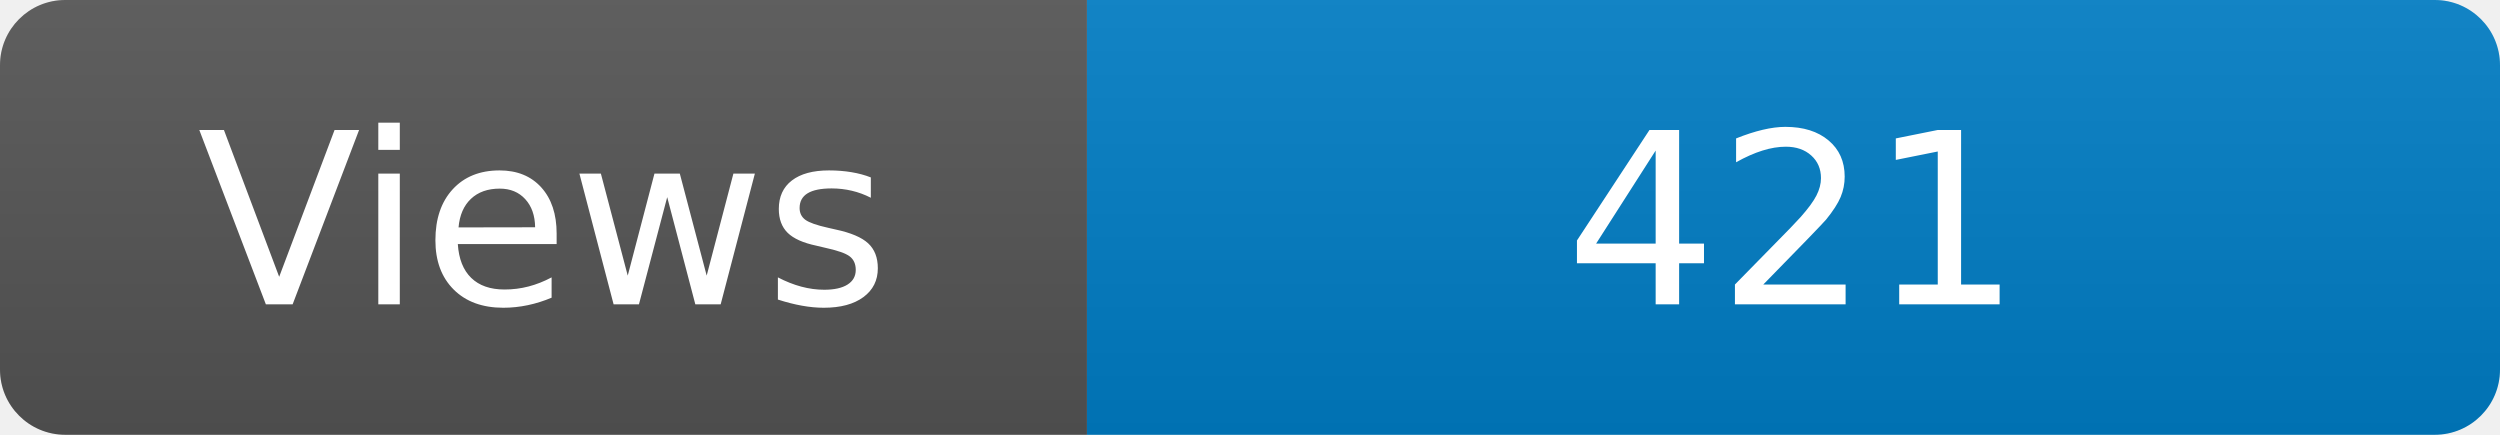
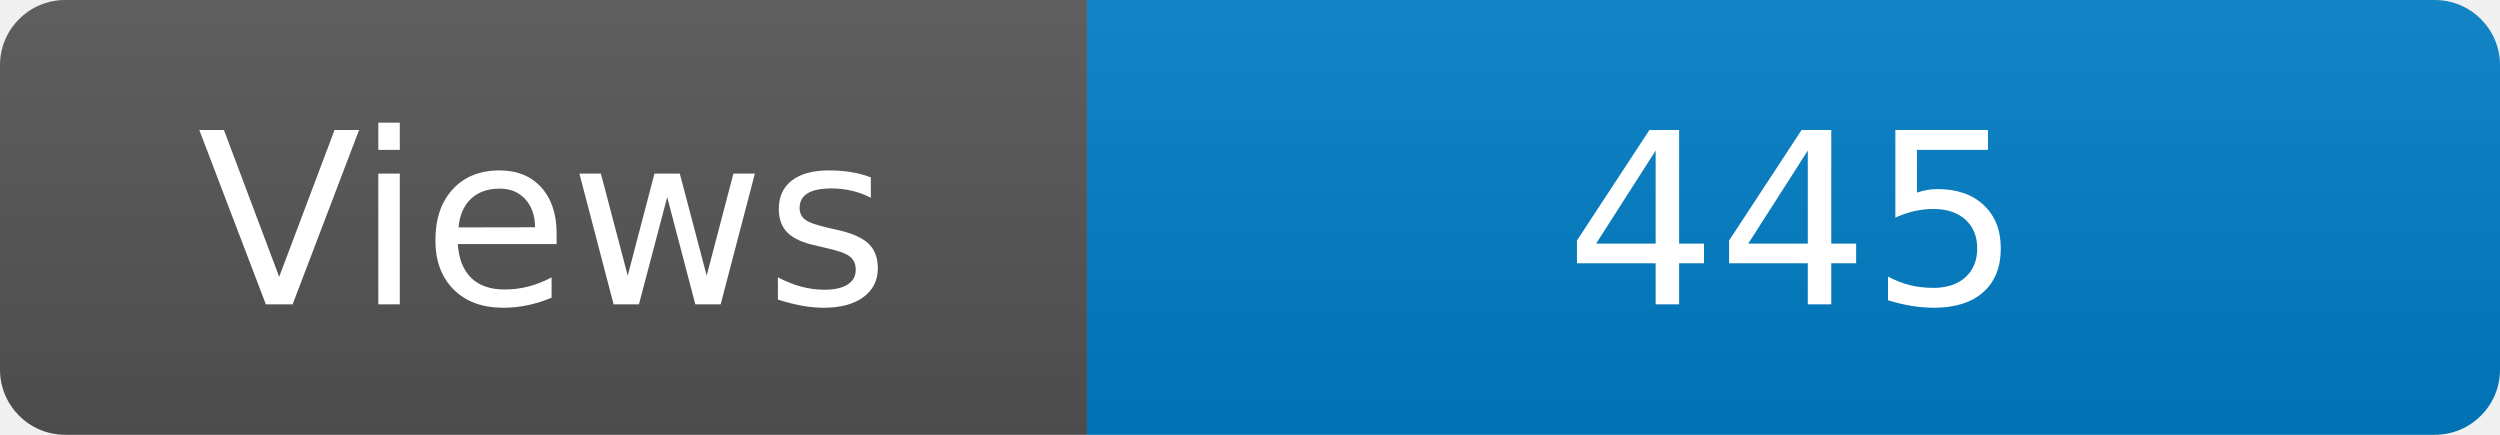
<svg xmlns="http://www.w3.org/2000/svg" width="115" height="20" role="img" aria-label="Maintained?: yes">
  <linearGradient id="s" x2="0" y2="100%">
    <stop offset="0" stop-color="#bbb" stop-opacity=".1" />
    <stop offset="1" stop-opacity=".1" />
  </linearGradient>
  <clipPath id="r">
    <rect width="115" height="20" rx="3" fill="#fff" />
  </clipPath>
  <g clip-path="url(#r)">
    <rect width="50" height="20" fill="#555" />
    <rect x="50" width="160" height="20" fill="#007ec6" />
    <rect width="115" height="20" fill="url(#s)" />
  </g>
  <g fill="#fff" text-anchor="middle" font-family="Verdana,Geneva,DejaVu Sans,sans-serif" font-size="110">
    <text x="250" y="140" transform="scale(.1)" fill="#fff">Views</text>
-     <text x="825" y="140" transform="scale(.1)" fill="#fff">421</text>
+     <text x="825" y="140" transform="scale(.1)" fill="#fff">445</text>
  </g>
</svg>
